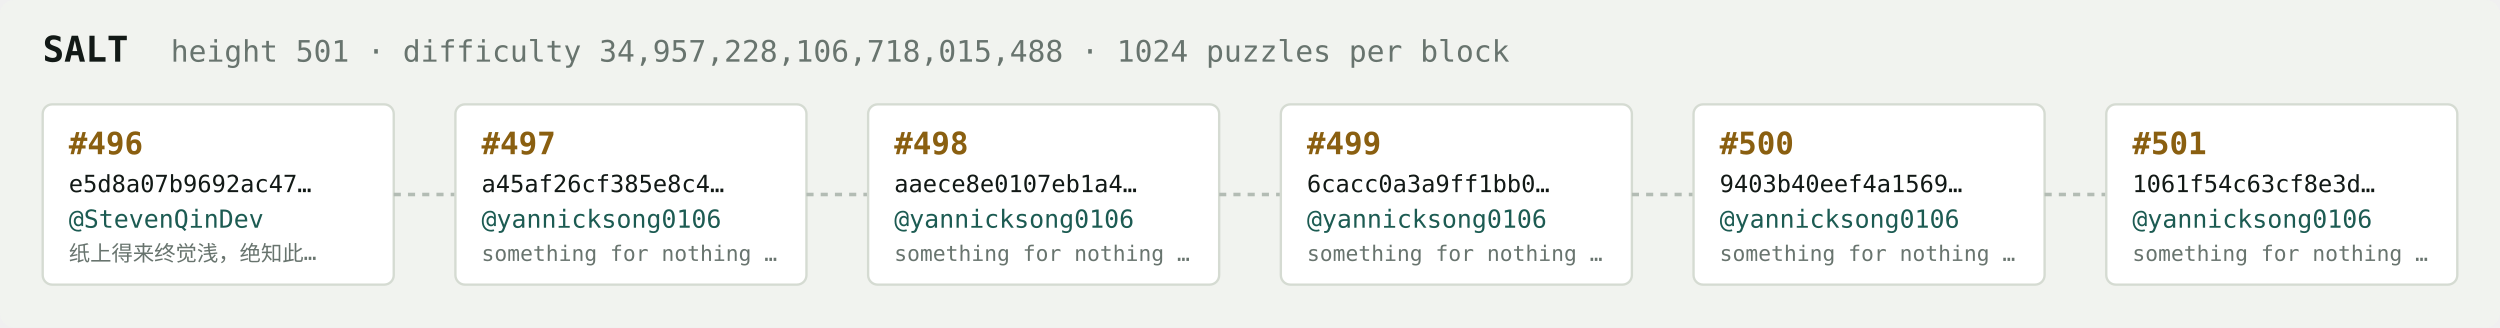
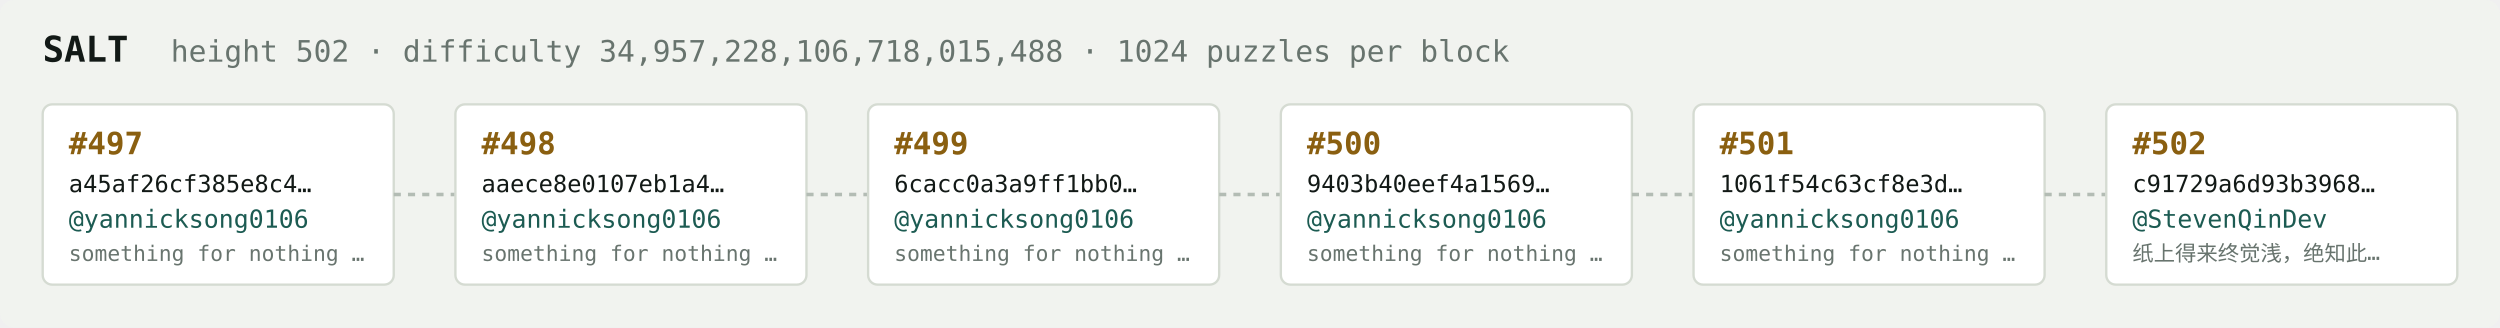
<svg xmlns="http://www.w3.org/2000/svg" width="1054" height="138" viewBox="0 0 1054 138" font-family="ui-monospace,SFMono-Regular,Menlo,monospace">
  <rect fill="#f1f3ef" width="1054" height="138" rx="6" />
  <text x="18" y="26" fill="#121916" font-size="15" font-weight="700">SALT</text>
-   <text x="72" y="26" fill="#68746e" font-size="12.5">height 501 · difficulty 34,957,228,106,718,015,488 · 1024 puzzles per block</text>
+   <text x="72" y="26" fill="#68746e" font-size="12.5">height 502 · difficulty 34,957,228,106,718,015,488 · 1024 puzzles per block</text>
  <rect x="18" y="44" width="148" height="76" rx="4" fill="#ffffff" stroke="#d5dbd2" stroke-width="1" />
-   <text x="29" y="65" fill="#8a5f10" font-size="13" font-weight="700">#496</text>
-   <text x="29" y="81" fill="#121916" font-size="10">e5d8a07b9692ac47…</text>
-   <text x="29" y="96" fill="#1c5b52" font-size="10.5">@StevenQinDev</text>
-   <text x="29" y="110" fill="#68746e" font-size="9">纸上得来终觉浅，绝知此…</text>
+   <text x="29" y="65" fill="#8a5f10" font-size="13" font-weight="700">#497</text>
+   <text x="29" y="81" fill="#121916" font-size="10">a45af26cf385e8c4…</text>
+   <text x="29" y="96" fill="#1c5b52" font-size="10.5">@yannicksong0106</text>
+   <text x="29" y="110" fill="#68746e" font-size="9">something for nothing …</text>
  <line x1="166" y1="82.0" x2="192" y2="82.0" stroke="#b3bcb4" stroke-width="1.5" stroke-dasharray="3 3" />
  <rect x="192" y="44" width="148" height="76" rx="4" fill="#ffffff" stroke="#d5dbd2" stroke-width="1" />
-   <text x="203" y="65" fill="#8a5f10" font-size="13" font-weight="700">#497</text>
-   <text x="203" y="81" fill="#121916" font-size="10">a45af26cf385e8c4…</text>
+   <text x="203" y="65" fill="#8a5f10" font-size="13" font-weight="700">#498</text>
+   <text x="203" y="81" fill="#121916" font-size="10">aaece8e0107eb1a4…</text>
  <text x="203" y="96" fill="#1c5b52" font-size="10.5">@yannicksong0106</text>
  <text x="203" y="110" fill="#68746e" font-size="9">something for nothing …</text>
  <line x1="340" y1="82.0" x2="366" y2="82.0" stroke="#b3bcb4" stroke-width="1.5" stroke-dasharray="3 3" />
  <rect x="366" y="44" width="148" height="76" rx="4" fill="#ffffff" stroke="#d5dbd2" stroke-width="1" />
-   <text x="377" y="65" fill="#8a5f10" font-size="13" font-weight="700">#498</text>
-   <text x="377" y="81" fill="#121916" font-size="10">aaece8e0107eb1a4…</text>
+   <text x="377" y="65" fill="#8a5f10" font-size="13" font-weight="700">#499</text>
+   <text x="377" y="81" fill="#121916" font-size="10">6cacc0a3a9ff1bb0…</text>
  <text x="377" y="96" fill="#1c5b52" font-size="10.5">@yannicksong0106</text>
  <text x="377" y="110" fill="#68746e" font-size="9">something for nothing …</text>
  <line x1="514" y1="82.0" x2="540" y2="82.0" stroke="#b3bcb4" stroke-width="1.5" stroke-dasharray="3 3" />
  <rect x="540" y="44" width="148" height="76" rx="4" fill="#ffffff" stroke="#d5dbd2" stroke-width="1" />
-   <text x="551" y="65" fill="#8a5f10" font-size="13" font-weight="700">#499</text>
-   <text x="551" y="81" fill="#121916" font-size="10">6cacc0a3a9ff1bb0…</text>
+   <text x="551" y="65" fill="#8a5f10" font-size="13" font-weight="700">#500</text>
+   <text x="551" y="81" fill="#121916" font-size="10">9403b40eef4a1569…</text>
  <text x="551" y="96" fill="#1c5b52" font-size="10.5">@yannicksong0106</text>
  <text x="551" y="110" fill="#68746e" font-size="9">something for nothing …</text>
  <line x1="688" y1="82.0" x2="714" y2="82.0" stroke="#b3bcb4" stroke-width="1.5" stroke-dasharray="3 3" />
  <rect x="714" y="44" width="148" height="76" rx="4" fill="#ffffff" stroke="#d5dbd2" stroke-width="1" />
-   <text x="725" y="65" fill="#8a5f10" font-size="13" font-weight="700">#500</text>
-   <text x="725" y="81" fill="#121916" font-size="10">9403b40eef4a1569…</text>
+   <text x="725" y="65" fill="#8a5f10" font-size="13" font-weight="700">#501</text>
+   <text x="725" y="81" fill="#121916" font-size="10">1061f54c63cf8e3d…</text>
  <text x="725" y="96" fill="#1c5b52" font-size="10.5">@yannicksong0106</text>
  <text x="725" y="110" fill="#68746e" font-size="9">something for nothing …</text>
  <line x1="862" y1="82.0" x2="888" y2="82.0" stroke="#b3bcb4" stroke-width="1.5" stroke-dasharray="3 3" />
  <rect x="888" y="44" width="148" height="76" rx="4" fill="#ffffff" stroke="#d5dbd2" stroke-width="1" />
-   <text x="899" y="65" fill="#8a5f10" font-size="13" font-weight="700">#501</text>
-   <text x="899" y="81" fill="#121916" font-size="10">1061f54c63cf8e3d…</text>
-   <text x="899" y="96" fill="#1c5b52" font-size="10.5">@yannicksong0106</text>
-   <text x="899" y="110" fill="#68746e" font-size="9">something for nothing …</text>
+   <text x="899" y="65" fill="#8a5f10" font-size="13" font-weight="700">#502</text>
+   <text x="899" y="81" fill="#121916" font-size="10">c91729a6d93b3968…</text>
+   <text x="899" y="96" fill="#1c5b52" font-size="10.5">@StevenQinDev</text>
+   <text x="899" y="110" fill="#68746e" font-size="9">纸上得来终觉浅，绝知此…</text>
</svg>
